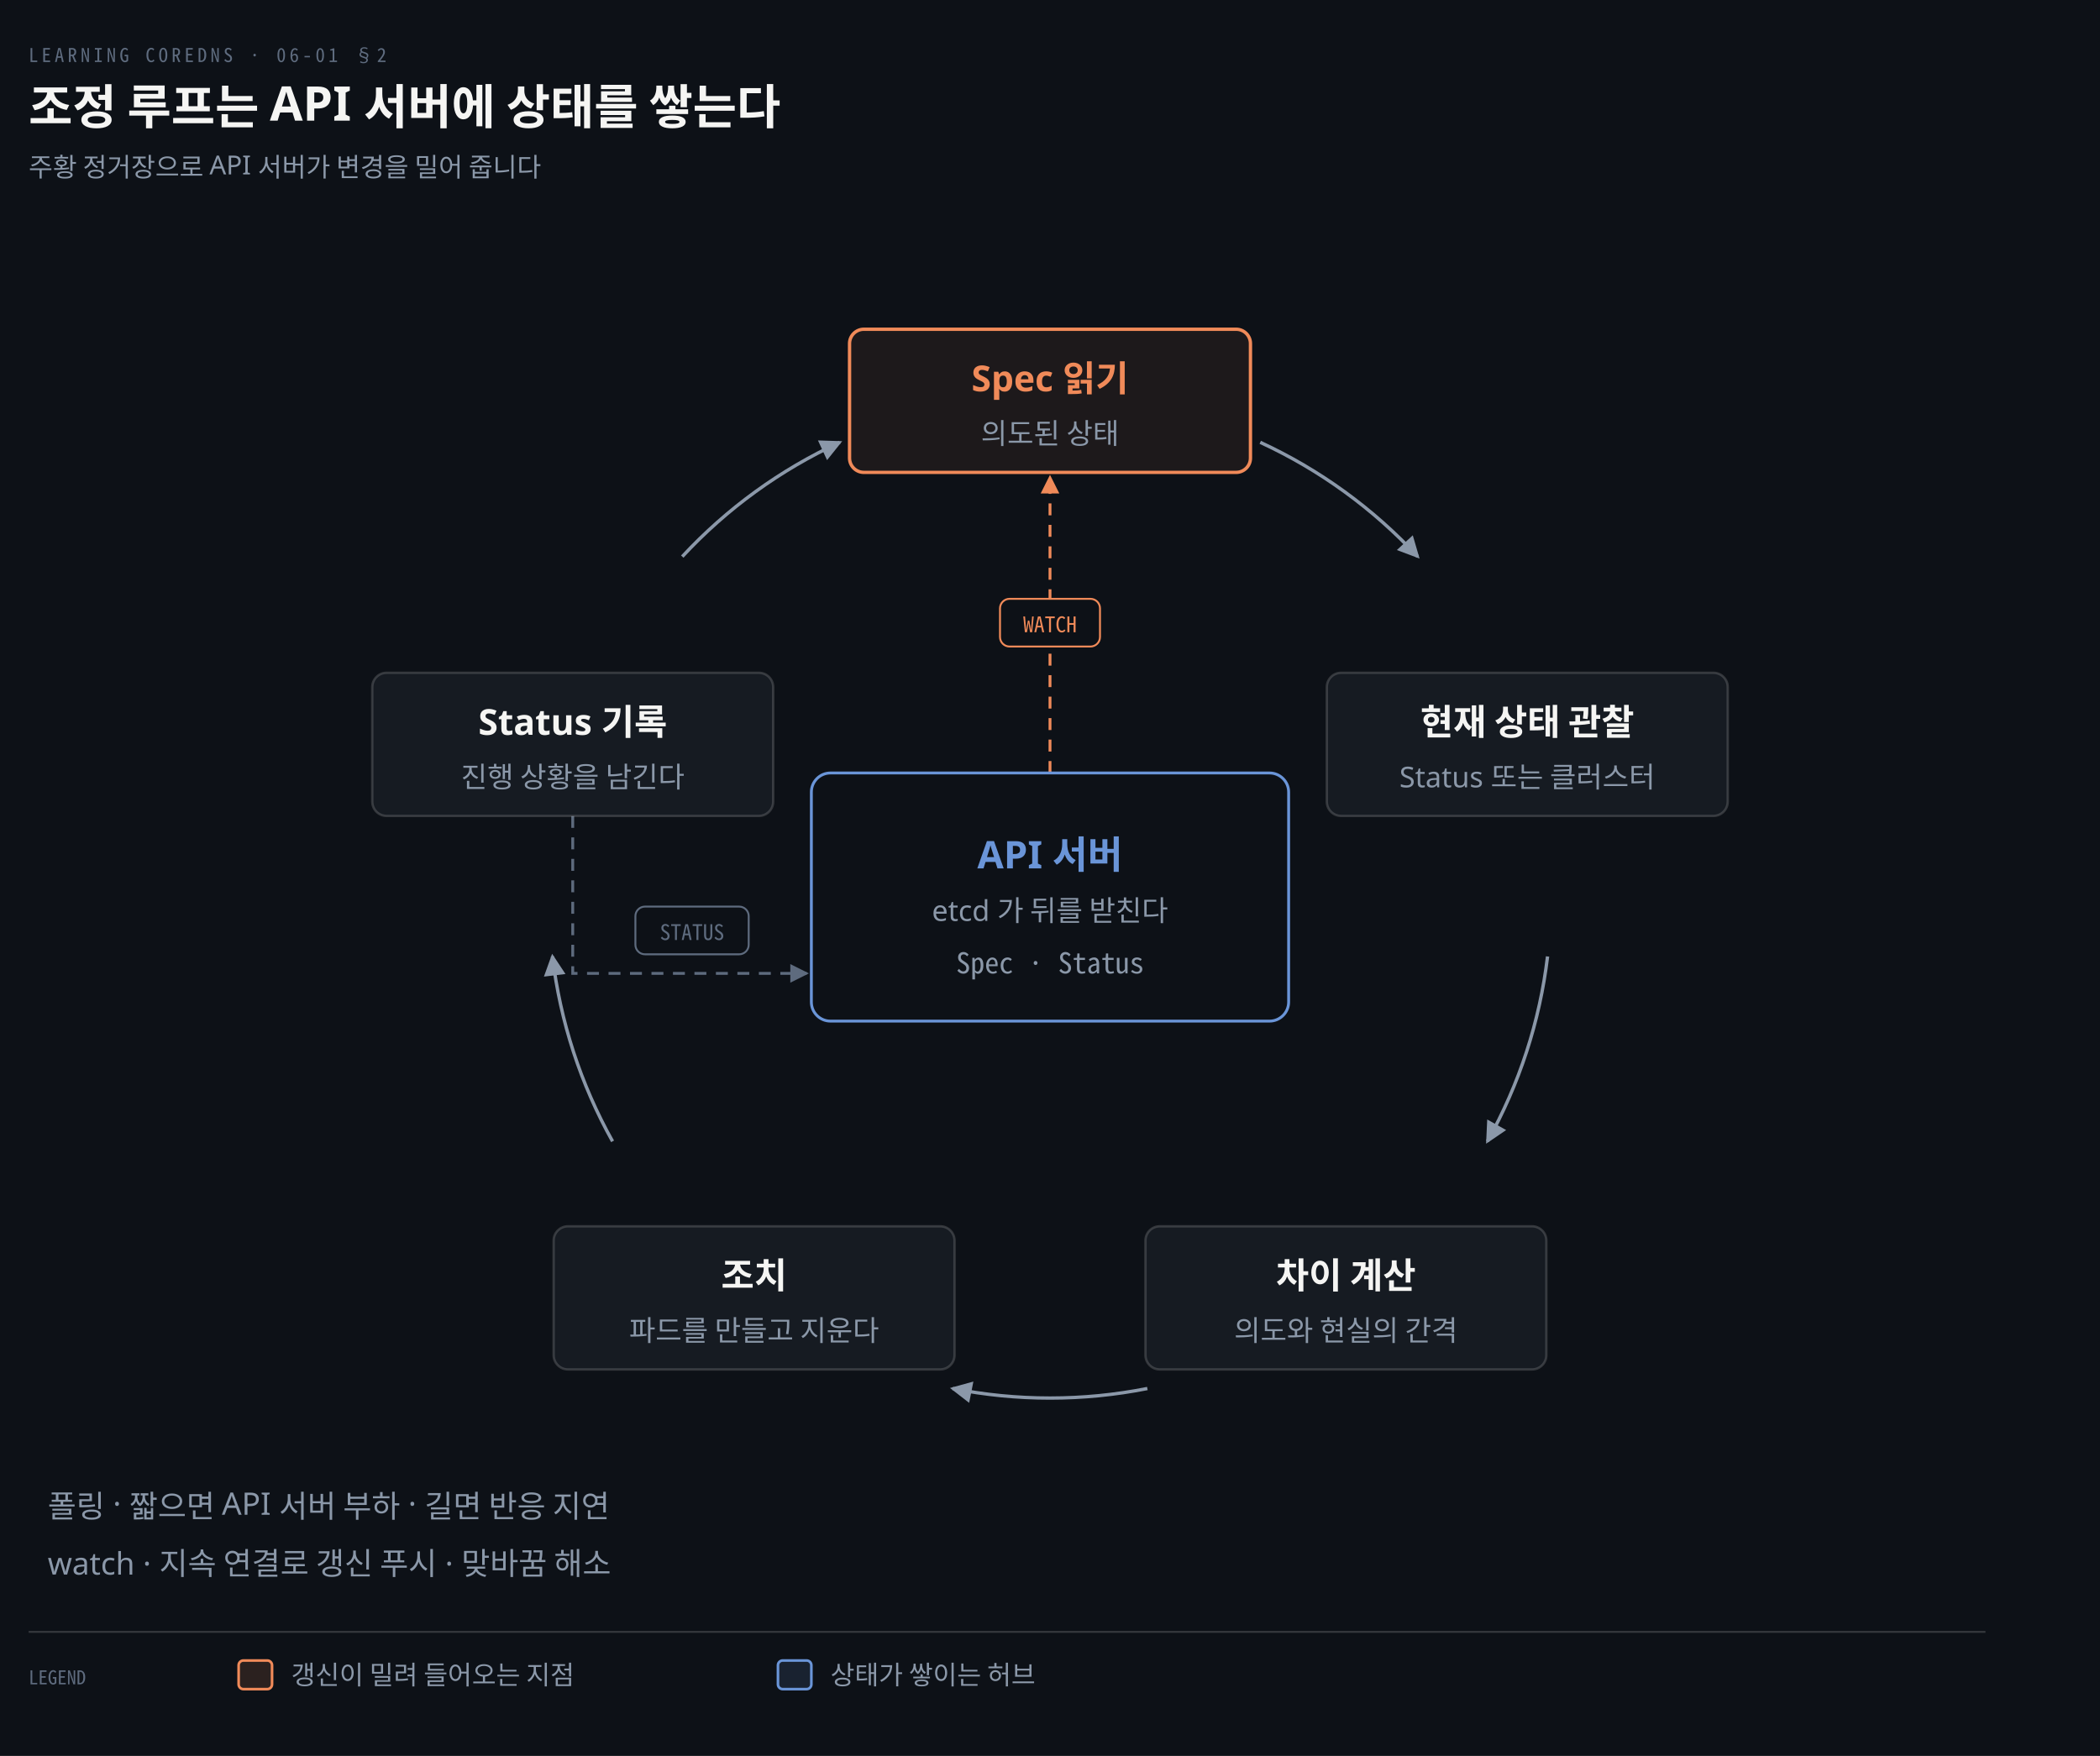
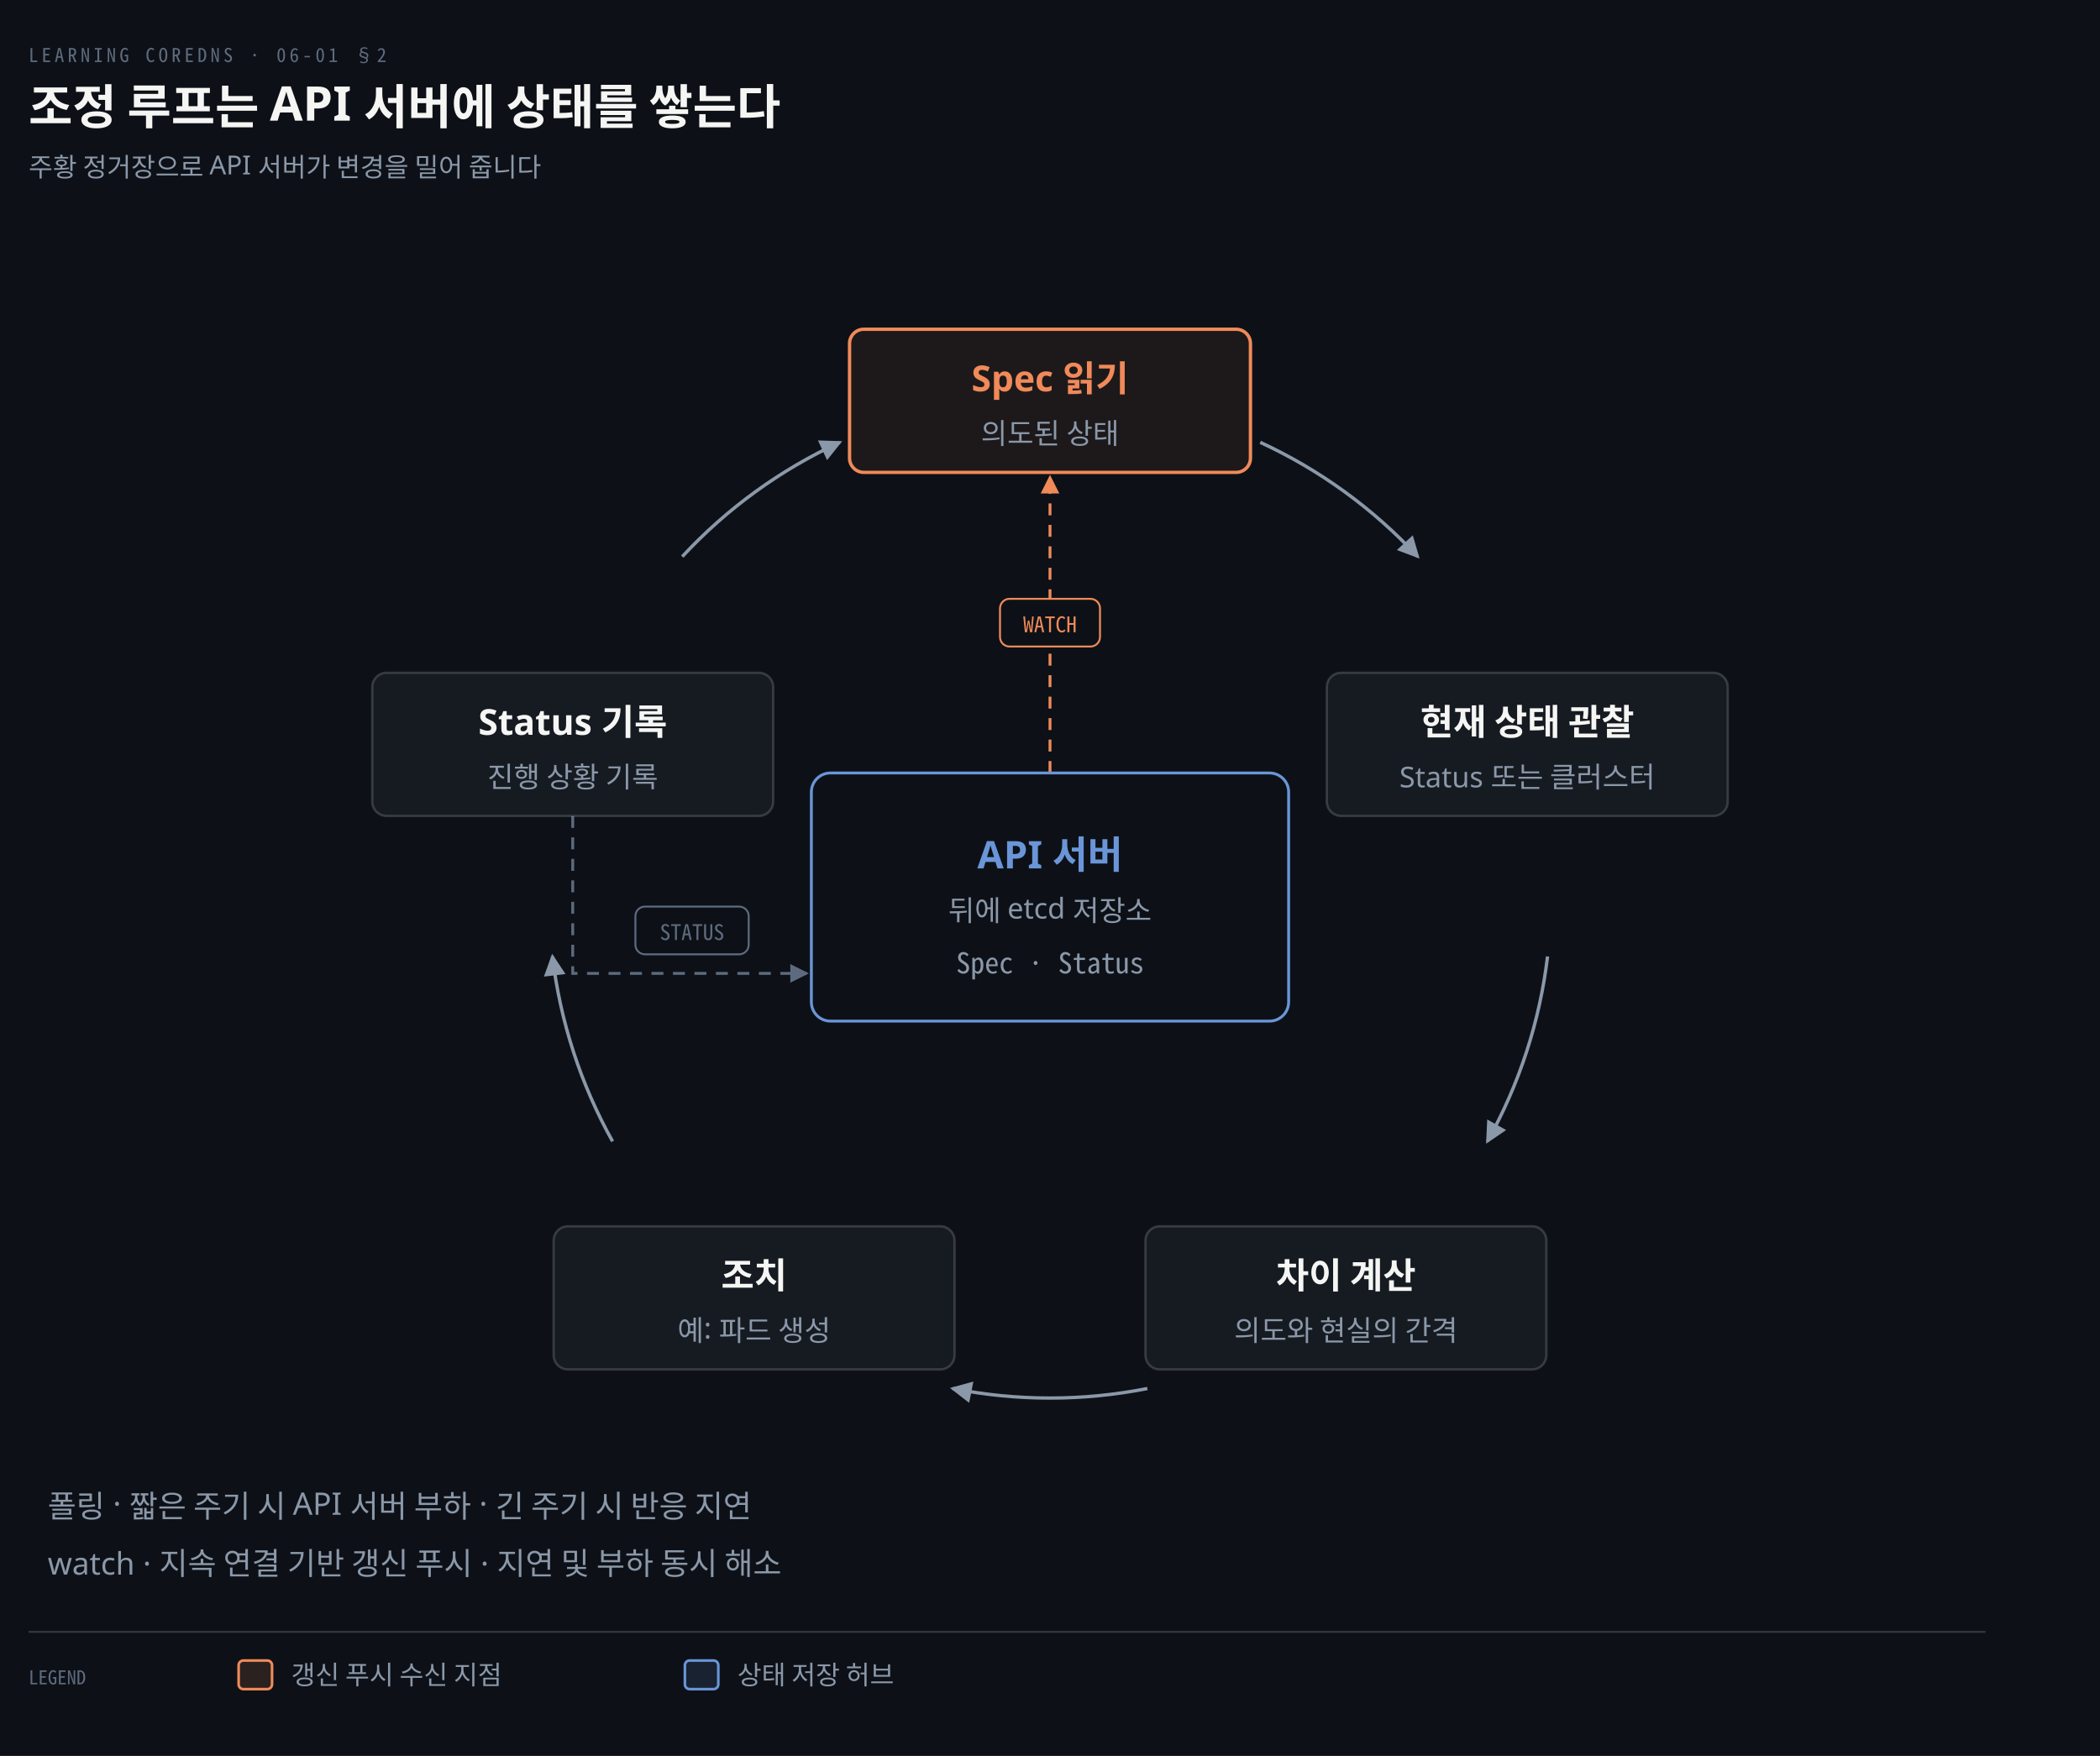
<svg xmlns="http://www.w3.org/2000/svg" viewBox="0 0 880 736" width="100%" role="img" aria-labelledby="dt dd">
  <defs>
    <marker id="ar" viewBox="0 0 8 8" refX="7" refY="4" markerWidth="6.5" markerHeight="6.5" orient="auto">
      <path d="M0 0 L8 4 L0 8 z" fill="#8B98A9" />
    </marker>
    <marker id="ok" viewBox="0 0 8 8" refX="7" refY="4" markerWidth="6.5" markerHeight="6.5" orient="auto">
      <path d="M0 0 L8 4 L0 8 z" fill="#3FB98C" />
    </marker>
    <marker id="warn" viewBox="0 0 8 8" refX="7" refY="4" markerWidth="6.5" markerHeight="6.5" orient="auto">
      <path d="M0 0 L8 4 L0 8 z" fill="#E3B341" />
    </marker>
    <marker id="bad" viewBox="0 0 8 8" refX="7" refY="4" markerWidth="6.5" markerHeight="6.5" orient="auto">
      <path d="M0 0 L8 4 L0 8 z" fill="#F0616D" />
    </marker>
    <marker id="info" viewBox="0 0 8 8" refX="7" refY="4" markerWidth="6.5" markerHeight="6.5" orient="auto">
      <path d="M0 0 L8 4 L0 8 z" fill="#6A95D8" />
    </marker>
    <marker id="acc" viewBox="0 0 8 8" refX="7" refY="4" markerWidth="6.5" markerHeight="6.5" orient="auto">
      <path d="M0 0 L8 4 L0 8 z" fill="#F08A59" />
    </marker>
    <marker id="soft" viewBox="0 0 8 8" refX="7" refY="4" markerWidth="6.5" markerHeight="6.5" orient="auto">
      <path d="M0 0 L8 4 L0 8 z" fill="#5E6B7E" />
    </marker>
  </defs>
  <rect width="880" height="736" fill="#0D1117" />
  <text x="12" y="26" font-family="'Geist Mono','Noto Sans Mono CJK KR',monospace" font-size="8" letter-spacing="0.18em" fill="#5E6B7E">LEARNING COREDNS · 06-01 §2</text>
  <text x="12" y="52" font-family="'Geist','Apple SD Gothic Neo','Noto Sans KR','Malgun Gothic',sans-serif" font-size="20" font-weight="600" fill="#F5F5F3">조정 루프는 API 서버에 상태를 쌓는다</text>
  <text x="12" y="74" font-family="'Geist','Apple SD Gothic Neo','Noto Sans KR','Malgun Gothic',sans-serif" font-size="11" fill="#8B98A9">주황 정거장으로 API 서버가 변경을 밀어 줍니다</text>
  <path d="M 528.1 185.4 A 210 210 0 0 1 594.1 233.3" fill="none" stroke="#8B98A9" stroke-width="1.4" marker-end="url(#ar)" />
  <path d="M 648.5 400.9 A 210 210 0 0 1 623.3 478.4" fill="none" stroke="#8B98A9" stroke-width="1.4" marker-end="url(#ar)" />
  <path d="M 480.8 582.0 A 210 210 0 0 1 399.2 582.0" fill="none" stroke="#8B98A9" stroke-width="1.4" marker-end="url(#ar)" />
  <path d="M 256.7 478.4 A 210 210 0 0 1 231.5 400.9" fill="none" stroke="#8B98A9" stroke-width="1.4" marker-end="url(#ar)" />
  <path d="M 285.9 233.3 A 210 210 0 0 1 351.9 185.4" fill="none" stroke="#8B98A9" stroke-width="1.4" marker-end="url(#ar)" />
  <path d="M 440 324.0 L 440 200.0" fill="none" stroke="#F08A59" stroke-width="1.2" marker-end="url(#acc)" stroke-dasharray="5 4" />
  <rect x="419.05" y="251.0" width="41.9" height="20" rx="4" fill="#0D1117" stroke="#F08A59" stroke-width="0.8" />
  <text x="440" y="265.0" text-anchor="middle" font-family="'Geist Mono','Noto Sans Mono CJK KR',monospace" font-size="9" font-weight="400" fill="#F08A59">WATCH</text>
  <path d="M 240 342.0 L 240 408 L 338.0 408" fill="none" stroke="#5E6B7E" stroke-width="1.2" marker-end="url(#soft)" stroke-dasharray="5 4" />
  <rect x="266.26" y="380" width="47.48" height="20" rx="4" fill="#0D1117" stroke="#5E6B7E" stroke-width="0.8" />
  <text x="290.0" y="394" text-anchor="middle" font-family="'Geist Mono','Noto Sans Mono CJK KR',monospace" font-size="9" font-weight="400" fill="#5E6B7E">STATUS</text>
  <rect x="356.0" y="138.0" width="168" height="60" rx="6" fill="#F08A5912" stroke="#F08A59" stroke-width="1.4" />
  <text x="440" y="164" text-anchor="middle" font-family="'Geist','Apple SD Gothic Neo','Noto Sans KR','Malgun Gothic',sans-serif" font-size="15" font-weight="600" fill="#F08A59">Spec 읽기</text>
  <text x="440" y="186" text-anchor="middle" font-family="'Geist','Apple SD Gothic Neo','Noto Sans KR','Malgun Gothic',sans-serif" font-size="12" font-weight="400" fill="#8B98A9">의도된 상태</text>
  <rect x="556.0" y="282.0" width="168" height="60" rx="6" fill="#161B22" stroke="rgba(191,192,192,0.22)" stroke-width="1.0" />
  <text x="640" y="308" text-anchor="middle" font-family="'Geist','Apple SD Gothic Neo','Noto Sans KR','Malgun Gothic',sans-serif" font-size="15" font-weight="600" fill="#F5F5F3">현재 상태 관찰</text>
  <text x="640" y="330" text-anchor="middle" font-family="'Geist','Apple SD Gothic Neo','Noto Sans KR','Malgun Gothic',sans-serif" font-size="12" font-weight="400" fill="#8B98A9">Status 또는 클러스터</text>
  <rect x="480.0" y="514.0" width="168" height="60" rx="6" fill="#161B22" stroke="rgba(191,192,192,0.22)" stroke-width="1.0" />
  <text x="564" y="540" text-anchor="middle" font-family="'Geist','Apple SD Gothic Neo','Noto Sans KR','Malgun Gothic',sans-serif" font-size="15" font-weight="600" fill="#F5F5F3">차이 계산</text>
  <text x="564" y="562" text-anchor="middle" font-family="'Geist','Apple SD Gothic Neo','Noto Sans KR','Malgun Gothic',sans-serif" font-size="12" font-weight="400" fill="#8B98A9">의도와 현실의 간격</text>
  <rect x="232.0" y="514.0" width="168" height="60" rx="6" fill="#161B22" stroke="rgba(191,192,192,0.22)" stroke-width="1.0" />
  <text x="316" y="540" text-anchor="middle" font-family="'Geist','Apple SD Gothic Neo','Noto Sans KR','Malgun Gothic',sans-serif" font-size="15" font-weight="600" fill="#F5F5F3">조치</text>
-   <text x="316" y="562" text-anchor="middle" font-family="'Geist','Apple SD Gothic Neo','Noto Sans KR','Malgun Gothic',sans-serif" font-size="12" font-weight="400" fill="#8B98A9">파드를 만들고 지운다</text>
+   <text x="316" y="562" text-anchor="middle" font-family="'Geist','Apple SD Gothic Neo','Noto Sans KR','Malgun Gothic',sans-serif" font-size="12" font-weight="400" fill="#8B98A9">예: 파드 생성</text>
  <rect x="156.0" y="282.0" width="168" height="60" rx="6" fill="#161B22" stroke="rgba(191,192,192,0.22)" stroke-width="1.0" />
  <text x="240" y="308" text-anchor="middle" font-family="'Geist','Apple SD Gothic Neo','Noto Sans KR','Malgun Gothic',sans-serif" font-size="15" font-weight="600" fill="#F5F5F3">Status 기록</text>
-   <text x="240" y="330" text-anchor="middle" font-family="'Geist','Apple SD Gothic Neo','Noto Sans KR','Malgun Gothic',sans-serif" font-size="12" font-weight="400" fill="#8B98A9">진행 상황을 남긴다</text>
+   <text x="240" y="330" text-anchor="middle" font-family="'Geist','Apple SD Gothic Neo','Noto Sans KR','Malgun Gothic',sans-serif" font-size="12" font-weight="400" fill="#8B98A9">진행 상황 기록</text>
  <rect x="340.0" y="324.0" width="200" height="104" rx="8" fill="#0D1117" stroke="#6A95D8" stroke-width="1.2" />
  <text x="440" y="364" text-anchor="middle" font-family="'Geist','Apple SD Gothic Neo','Noto Sans KR','Malgun Gothic',sans-serif" font-size="16" font-weight="600" fill="#6A95D8">API 서버</text>
-   <text x="440" y="386" text-anchor="middle" font-family="'Geist','Apple SD Gothic Neo','Noto Sans KR','Malgun Gothic',sans-serif" font-size="12" font-weight="400" fill="#8B98A9">etcd 가 뒤를 받친다</text>
+   <text x="440" y="386" text-anchor="middle" font-family="'Geist','Apple SD Gothic Neo','Noto Sans KR','Malgun Gothic',sans-serif" font-size="12" font-weight="400" fill="#8B98A9">뒤에 etcd 저장소</text>
  <text x="440" y="408" text-anchor="middle" font-family="'Geist Mono','Noto Sans Mono CJK KR',monospace" font-size="12" font-weight="400" fill="#8B98A9">Spec · Status</text>
-   <text x="20" y="636" text-anchor="start" font-family="'Geist','Apple SD Gothic Neo','Noto Sans KR','Malgun Gothic',sans-serif" font-size="13" font-weight="400" fill="#8B98A9">폴링 · 짧으면 API 서버 부하 · 길면 반응 지연</text>
-   <text x="20" y="660" text-anchor="start" font-family="'Geist','Apple SD Gothic Neo','Noto Sans KR','Malgun Gothic',sans-serif" font-size="13" font-weight="400" fill="#8B98A9">watch · 지속 연결로 갱신 푸시 · 맞바꿈 해소</text>
+   <text x="20" y="636" text-anchor="start" font-family="'Geist','Apple SD Gothic Neo','Noto Sans KR','Malgun Gothic',sans-serif" font-size="13" font-weight="400" fill="#8B98A9">폴링 · 짧은 주기 시 API 서버 부하 · 긴 주기 시 반응 지연</text>
+   <text x="20" y="660" text-anchor="start" font-family="'Geist','Apple SD Gothic Neo','Noto Sans KR','Malgun Gothic',sans-serif" font-size="13" font-weight="400" fill="#8B98A9">watch · 지속 연결 기반 갱신 푸시 · 지연 및 부하 동시 해소</text>
  <line x1="12" y1="684" x2="832" y2="684" stroke="rgba(191,192,192,0.22)" stroke-width="0.8" />
  <text x="12" y="706" text-anchor="start" font-family="'Geist Mono','Noto Sans Mono CJK KR',monospace" font-size="8" font-weight="400" fill="#5E6B7E">LEGEND</text>
  <rect x="100" y="696" width="14" height="12" rx="2" fill="#F08A5922" stroke="#F08A59" stroke-width="1.1" />
-   <text x="122" y="706" text-anchor="start" font-family="'Geist','Apple SD Gothic Neo','Noto Sans KR','Malgun Gothic',sans-serif" font-size="11" font-weight="400" fill="#8B98A9">갱신이 밀려 들어오는 지점</text>
-   <rect x="326" y="696" width="14" height="12" rx="2" fill="#6A95D822" stroke="#6A95D8" stroke-width="1.1" />
-   <text x="348" y="706" text-anchor="start" font-family="'Geist','Apple SD Gothic Neo','Noto Sans KR','Malgun Gothic',sans-serif" font-size="11" font-weight="400" fill="#8B98A9">상태가 쌓이는 허브</text>
+   <text x="122" y="706" text-anchor="start" font-family="'Geist','Apple SD Gothic Neo','Noto Sans KR','Malgun Gothic',sans-serif" font-size="11" font-weight="400" fill="#8B98A9">갱신 푸시 수신 지점</text>
+   <rect x="287" y="696" width="14" height="12" rx="2" fill="#6A95D822" stroke="#6A95D8" stroke-width="1.1" />
+   <text x="309" y="706" text-anchor="start" font-family="'Geist','Apple SD Gothic Neo','Noto Sans KR','Malgun Gothic',sans-serif" font-size="11" font-weight="400" fill="#8B98A9">상태 저장 허브</text>
</svg>
